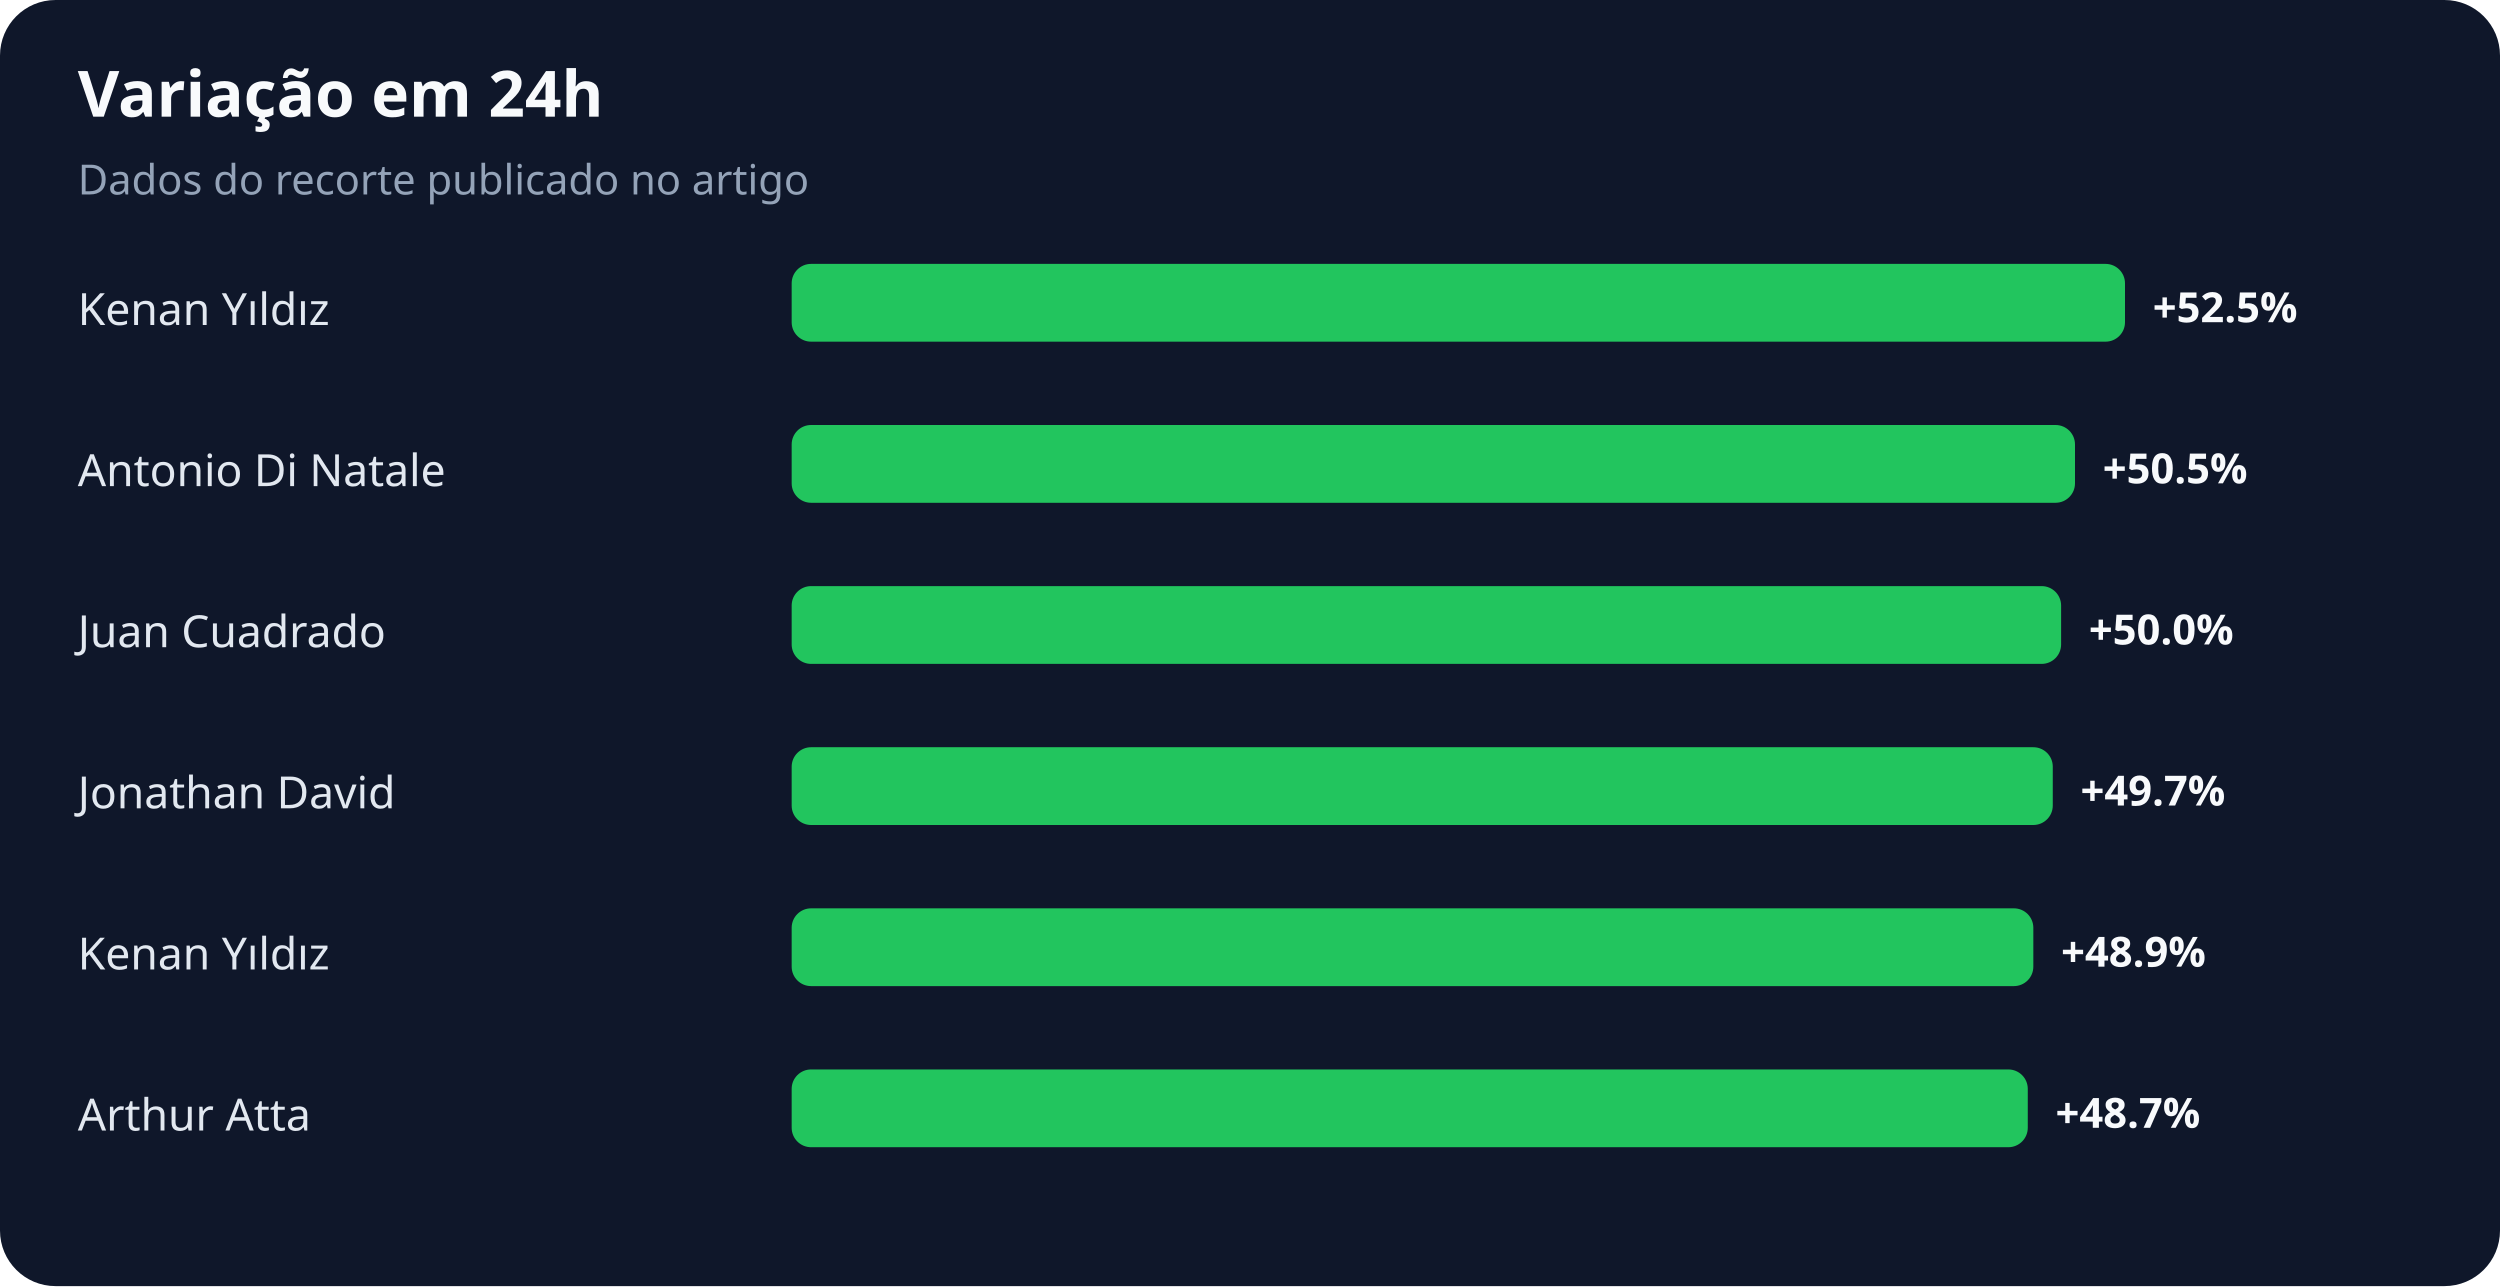
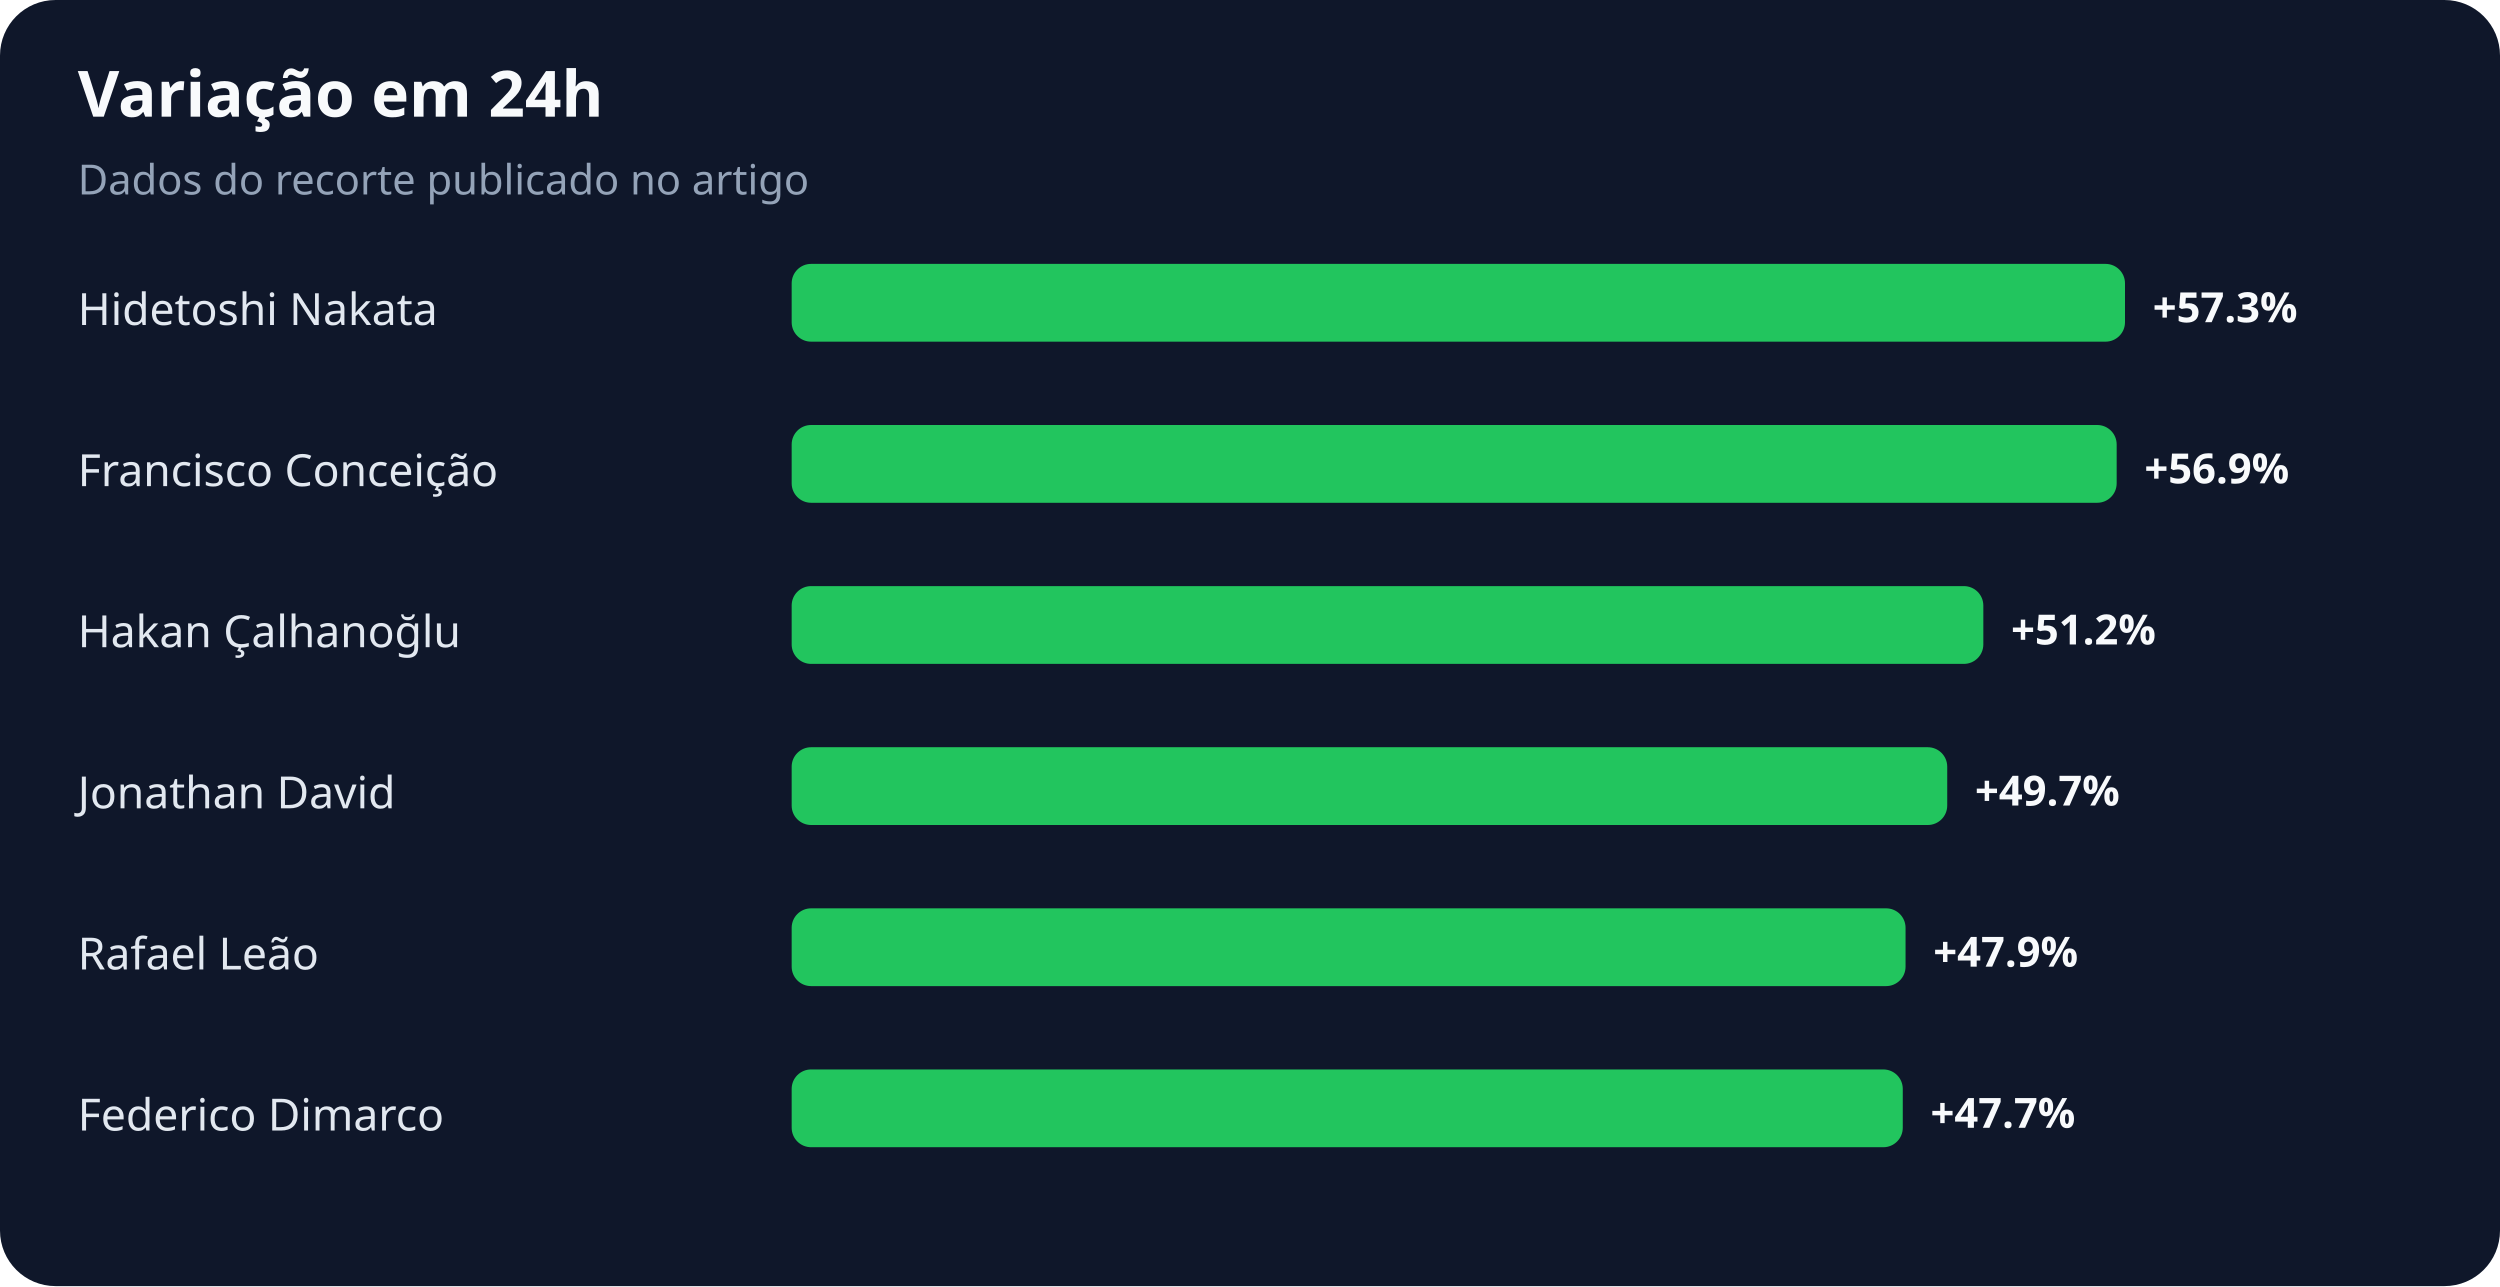
<svg xmlns="http://www.w3.org/2000/svg" width="900" height="463" viewBox="0 0 900 463" role="img" aria-labelledby="title desc">
  <rect width="100%" height="100%" rx="20" fill="#0f172a" />
  <text x="28" y="42" fill="#f8fafc" font-family="system-ui,sans-serif" font-size="23" font-weight="700">Variação em 24h</text>
  <text x="28" y="70" fill="#94a3b8" font-family="system-ui,sans-serif" font-size="15">Dados do recorte publicado no artigo</text>
-   <text x="28" y="117" fill="#e2e8f0" font-family="system-ui,sans-serif" font-size="16">Kenan Yıldız</text>
+   <text x="28" y="117" fill="#e2e8f0" font-family="system-ui,sans-serif" font-size="16">Hidetoshi Nakata</text>
  <rect x="285" y="95" width="480" height="28" rx="7" fill="#22c55e" />
-   <text x="775" y="116" fill="#f8fafc" font-family="system-ui,sans-serif" font-size="15" font-weight="700">+52.5%</text>
-   <text x="28" y="175" fill="#e2e8f0" font-family="system-ui,sans-serif" font-size="16">Antonio Di Natale</text>
-   <rect x="285" y="153" width="462" height="28" rx="7" fill="#22c55e" />
-   <text x="757" y="174" fill="#f8fafc" font-family="system-ui,sans-serif" font-size="15" font-weight="700">+50.5%</text>
-   <text x="28" y="233" fill="#e2e8f0" font-family="system-ui,sans-serif" font-size="16">Juan Cuadrado</text>
-   <rect x="285" y="211" width="457" height="28" rx="7" fill="#22c55e" />
-   <text x="752" y="232" fill="#f8fafc" font-family="system-ui,sans-serif" font-size="15" font-weight="700">+50.0%</text>
+   <text x="775" y="116" fill="#f8fafc" font-family="system-ui,sans-serif" font-size="15" font-weight="700">+57.3%</text>
+   <text x="28" y="175" fill="#e2e8f0" font-family="system-ui,sans-serif" font-size="16">Francisco Conceição</text>
+   <rect x="285" y="153" width="477" height="28" rx="7" fill="#22c55e" />
+   <text x="772" y="174" fill="#f8fafc" font-family="system-ui,sans-serif" font-size="15" font-weight="700">+56.9%</text>
+   <text x="28" y="233" fill="#e2e8f0" font-family="system-ui,sans-serif" font-size="16">Hakan Çalhanoğlu</text>
+   <rect x="285" y="211" width="429" height="28" rx="7" fill="#22c55e" />
+   <text x="724" y="232" fill="#f8fafc" font-family="system-ui,sans-serif" font-size="15" font-weight="700">+51.2%</text>
  <text x="28" y="291" fill="#e2e8f0" font-family="system-ui,sans-serif" font-size="16">Jonathan David</text>
-   <rect x="285" y="269" width="454" height="28" rx="7" fill="#22c55e" />
-   <text x="749" y="290" fill="#f8fafc" font-family="system-ui,sans-serif" font-size="15" font-weight="700">+49.7%</text>
-   <text x="28" y="349" fill="#e2e8f0" font-family="system-ui,sans-serif" font-size="16">Kenan Yıldız</text>
-   <rect x="285" y="327" width="447" height="28" rx="7" fill="#22c55e" />
-   <text x="742" y="348" fill="#f8fafc" font-family="system-ui,sans-serif" font-size="15" font-weight="700">+48.9%</text>
-   <text x="28" y="407" fill="#e2e8f0" font-family="system-ui,sans-serif" font-size="16">Arthur Atta</text>
-   <rect x="285" y="385" width="445" height="28" rx="7" fill="#22c55e" />
-   <text x="740" y="406" fill="#f8fafc" font-family="system-ui,sans-serif" font-size="15" font-weight="700">+48.7%</text>
+   <rect x="285" y="269" width="416" height="28" rx="7" fill="#22c55e" />
+   <text x="711" y="290" fill="#f8fafc" font-family="system-ui,sans-serif" font-size="15" font-weight="700">+49.7%</text>
+   <text x="28" y="349" fill="#e2e8f0" font-family="system-ui,sans-serif" font-size="16">Rafael Leão</text>
+   <rect x="285" y="327" width="401" height="28" rx="7" fill="#22c55e" />
+   <text x="696" y="348" fill="#f8fafc" font-family="system-ui,sans-serif" font-size="15" font-weight="700">+47.9%</text>
+   <text x="28" y="407" fill="#e2e8f0" font-family="system-ui,sans-serif" font-size="16">Federico Dimarco</text>
+   <rect x="285" y="385" width="400" height="28" rx="7" fill="#22c55e" />
+   <text x="695" y="406" fill="#f8fafc" font-family="system-ui,sans-serif" font-size="15" font-weight="700">+47.7%</text>
</svg>
